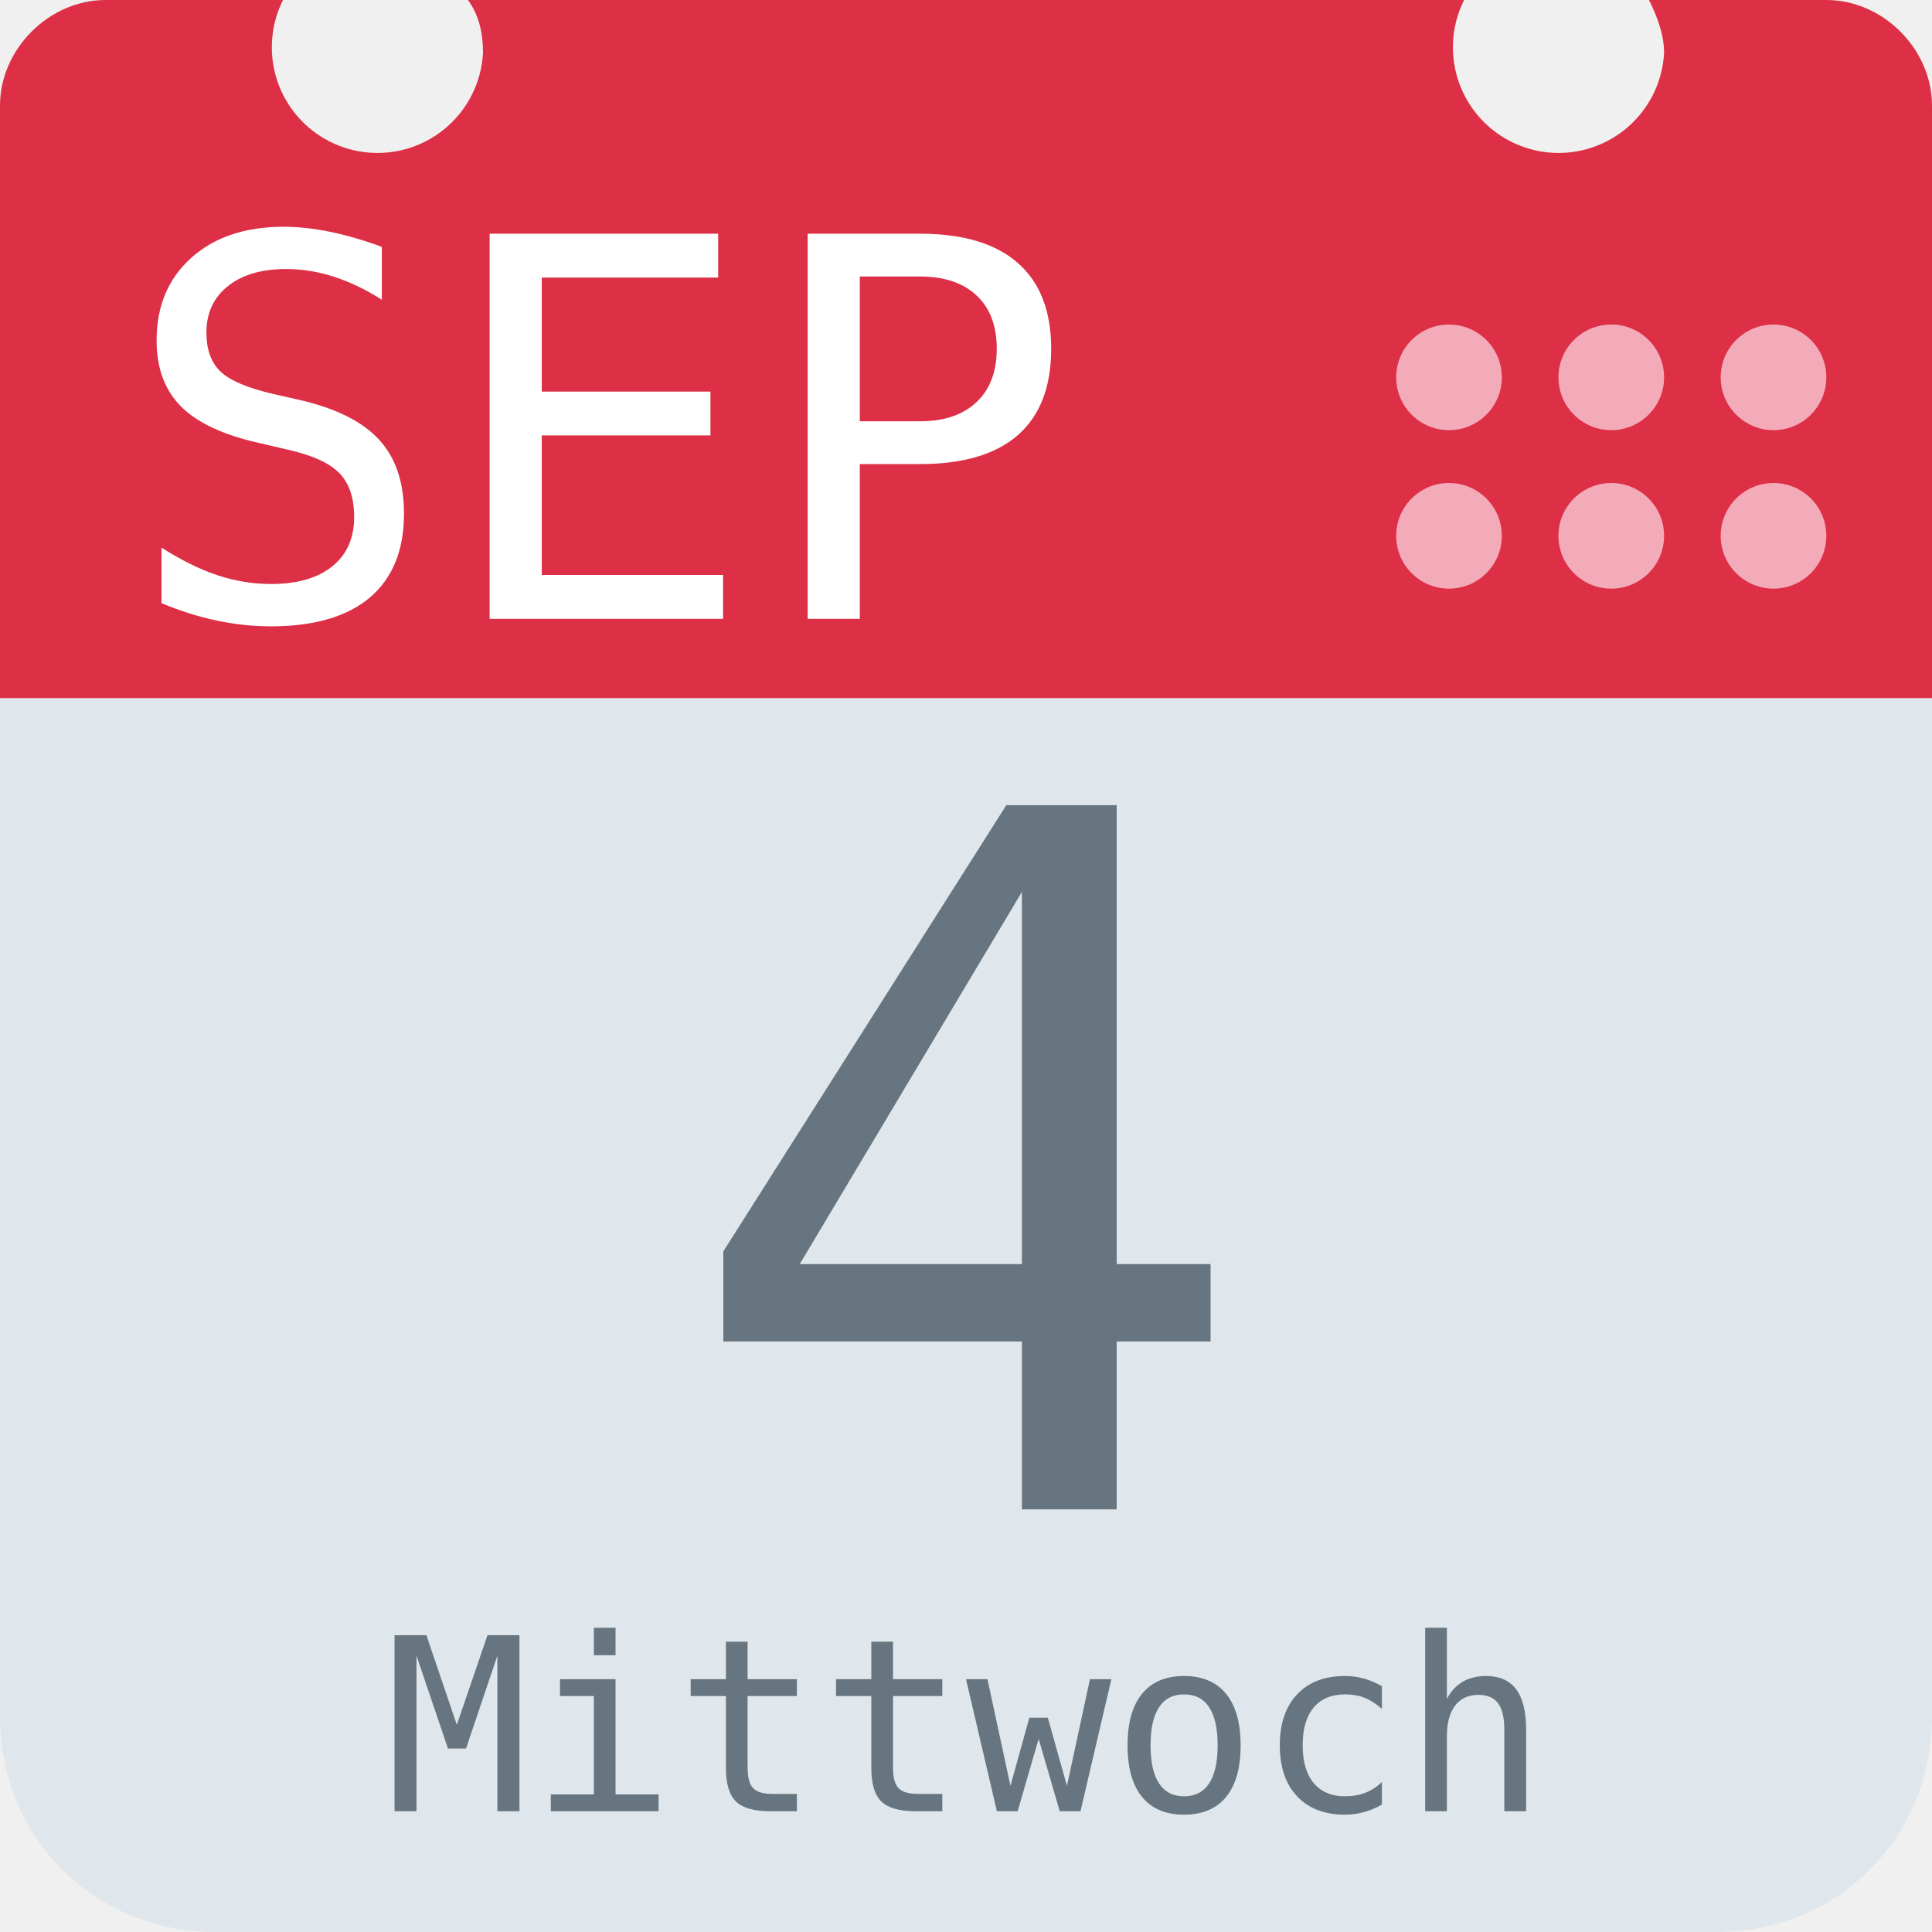
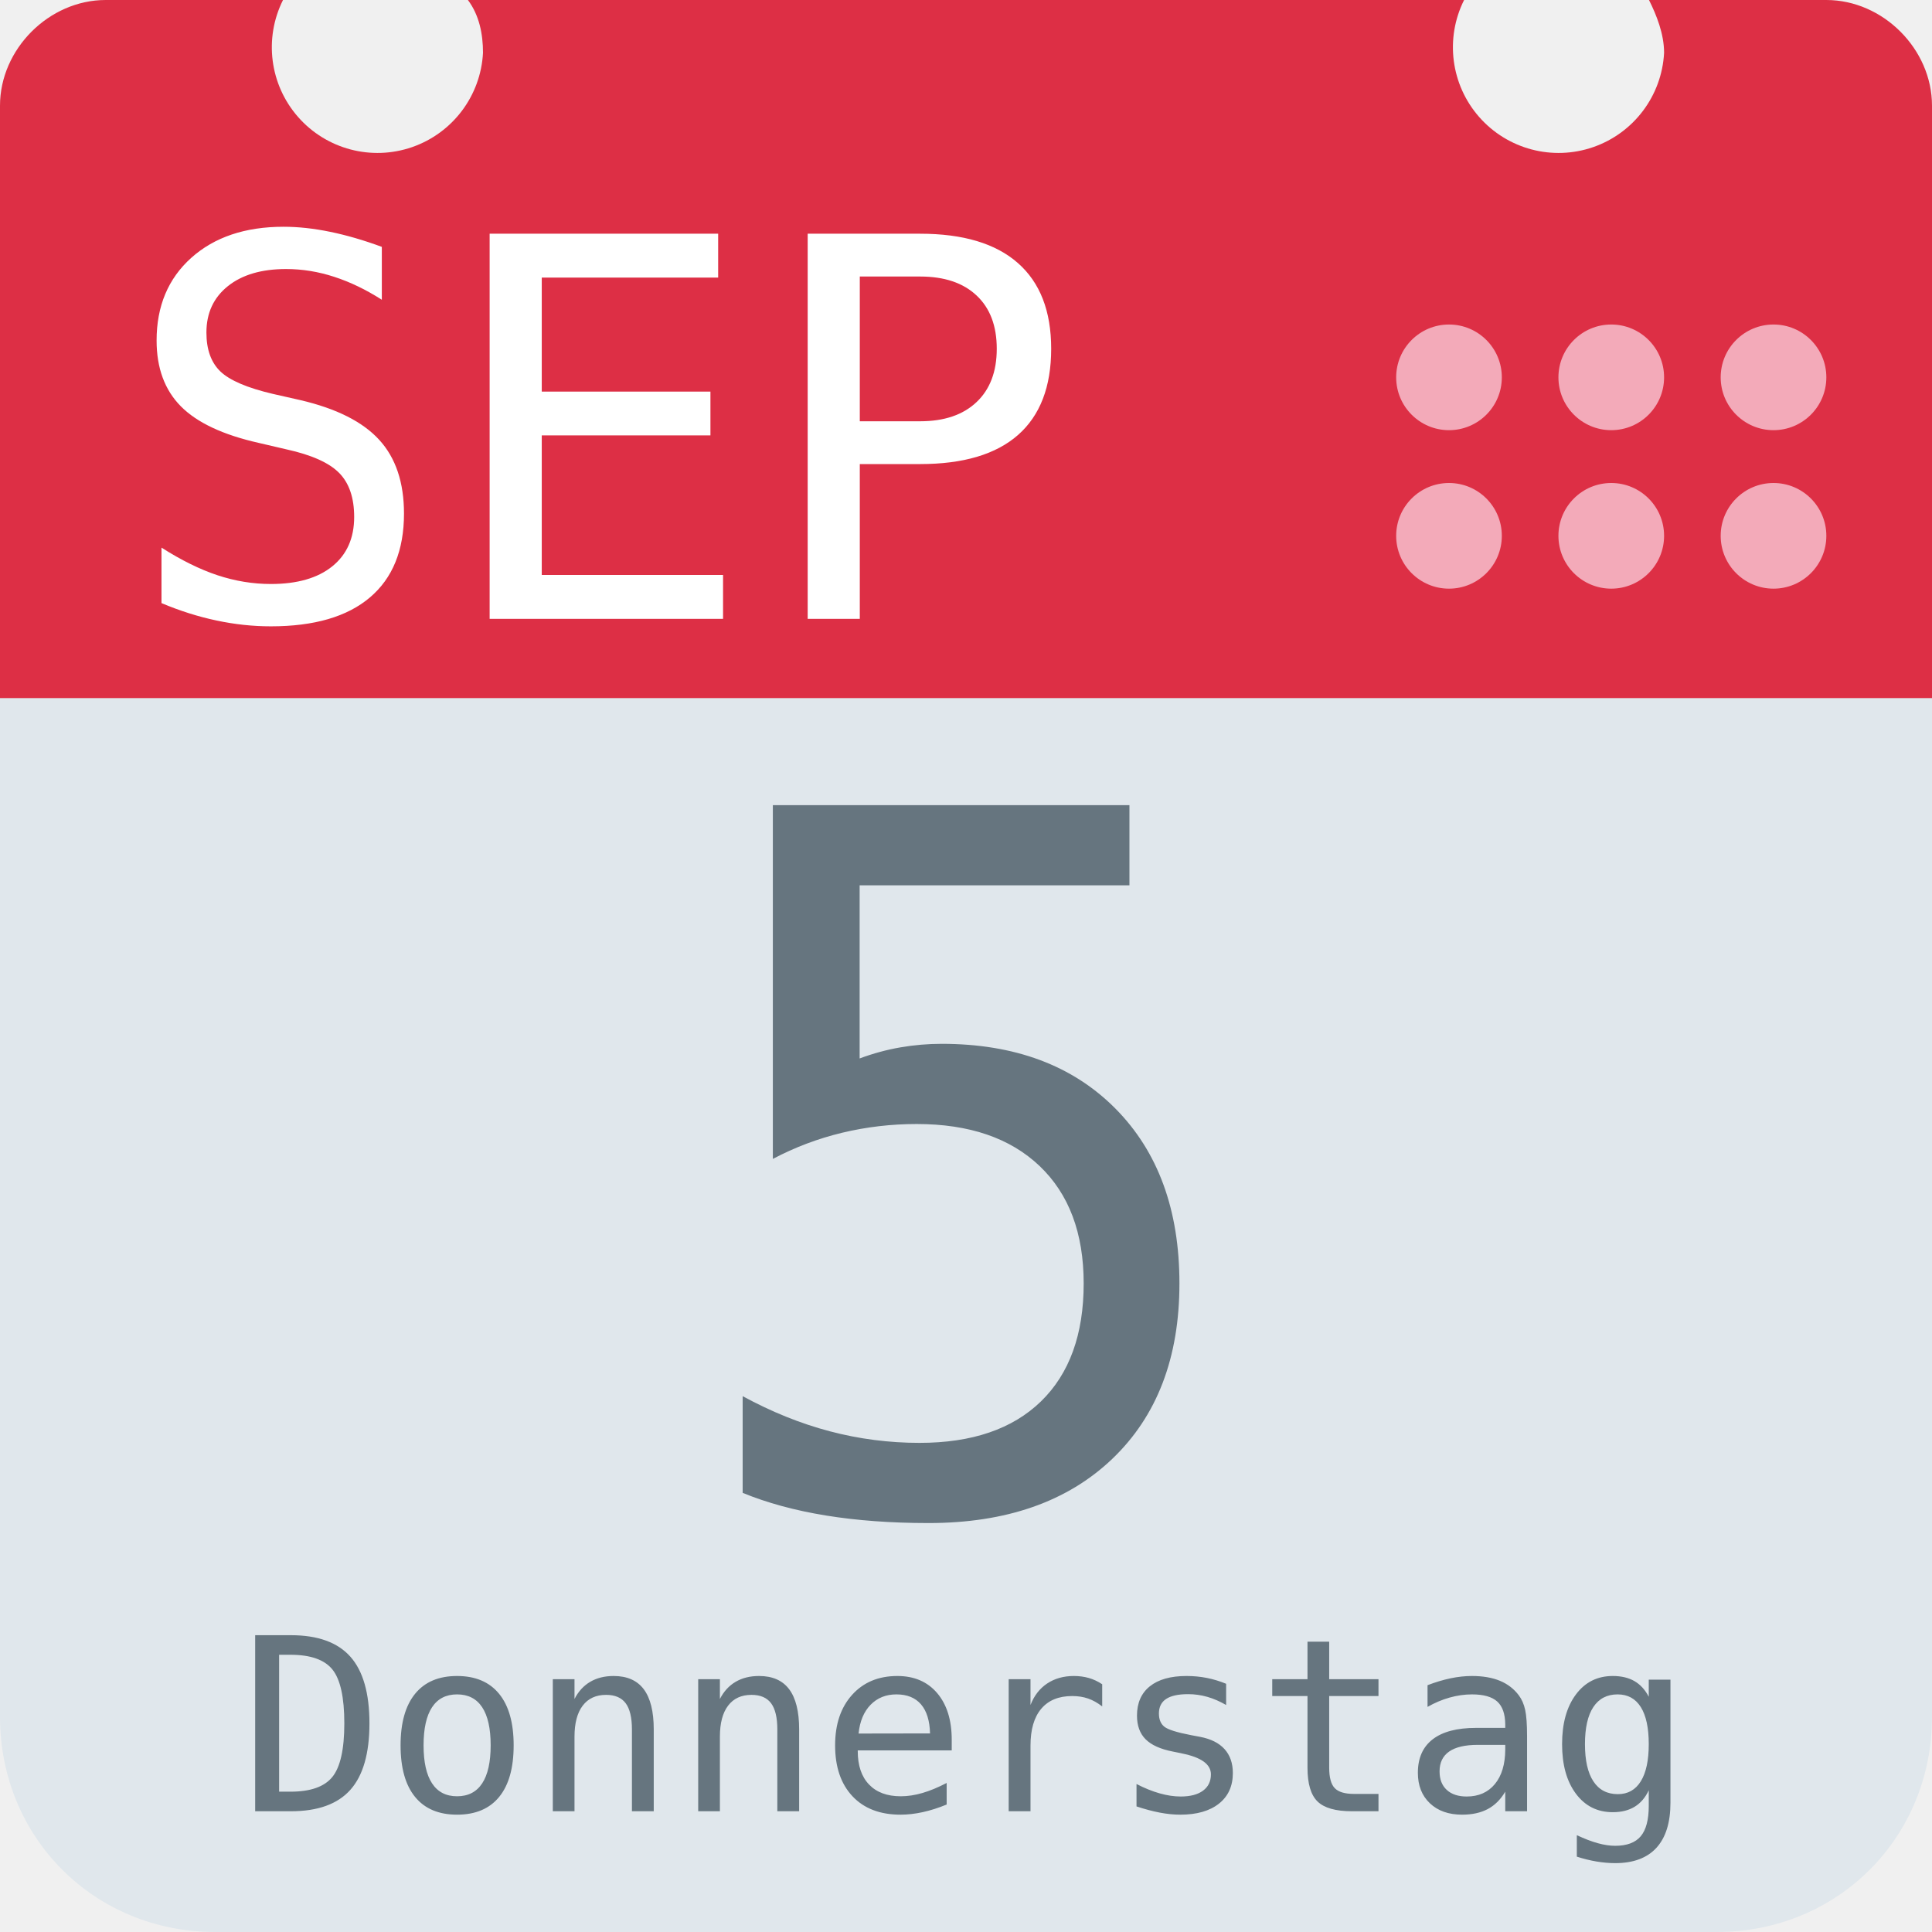
<svg xmlns="http://www.w3.org/2000/svg" aria-label="Calendar" role="img" viewBox="0 0 512 512">
  <path d="M512 455c0 32-25 57-57 57H57c-32 0-57-25-57-57V128c0-31 25-57 57-57h398c32 0 57 26 57 57z" fill="#e0e7ec" />
  <path d="M484 0h-47c2 4 4 9 4 14a28 28 0 1 1-53-14H124c3 4 4 9 4 14A28 28 0 1 1 75 0H28C13 0 0 13 0 28v157h512V28c0-15-13-28-28-28z" fill="#dd2f45" />
  <g fill="#f3aab9">
    <circle cx="470" cy="142" r="14" />
    <circle cx="470" cy="100" r="14" />
    <circle cx="427" cy="142" r="14" />
    <circle cx="427" cy="100" r="14" />
    <circle cx="384" cy="142" r="14" />
    <circle cx="384" cy="100" r="14" />
  </g>
  <text id="month" x="32" y="164" fill="#fff" font-family="monospace" font-size="140px" style="text-anchor: left">SEP</text>
-   <text id="day" x="256" y="400" fill="#66757f" font-family="monospace" font-size="256px" style="text-anchor: middle">4</text>
-   <text id="weekday" x="256" y="480" fill="#66757f" font-family="monospace" font-size="64px" style="text-anchor: middle">Mittwoch</text>
+   <text id="day" x="256" y="400" fill="#66757f" font-family="monospace" font-size="256px" style="text-anchor: middle">5</text>
+   <text id="weekday" x="256" y="480" fill="#66757f" font-family="monospace" font-size="64px" style="text-anchor: middle">Donnerstag</text>
</svg>
